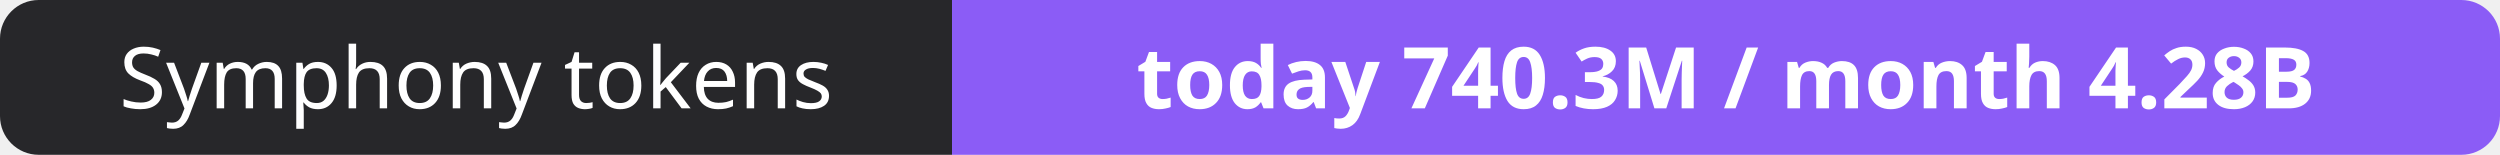
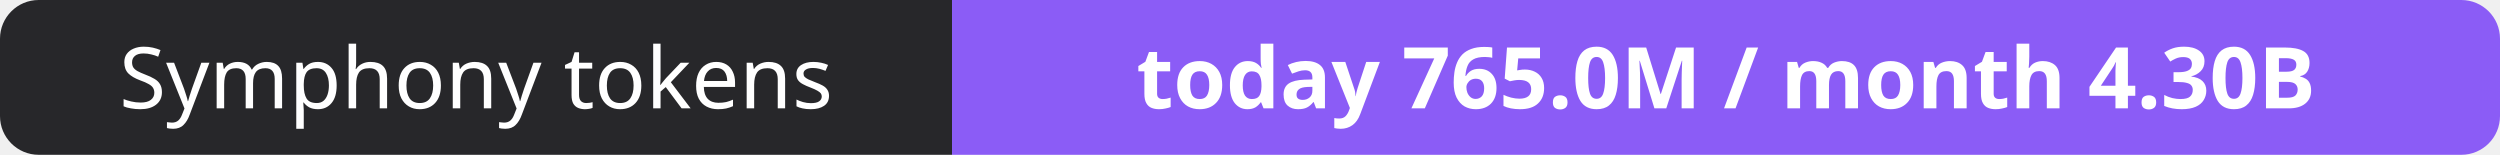
- <svg xmlns="http://www.w3.org/2000/svg" width="323" height="20" role="img" aria-label="Symphony tokens: today 740.3M / month 4.28B">
+ <svg xmlns="http://www.w3.org/2000/svg" width="323" height="20" role="img" aria-label="Symphony tokens: today 765.0M / month 4.30B">
  <clipPath id="r">
    <rect width="323" height="20" rx="5" fill="#fff" />
  </clipPath>
  <g clip-path="url(#r)">
    <rect width="123" height="20" fill="#27272a" />
    <rect x="123" width="200" height="20" fill="#8b5cf6" />
  </g>
  <g fill="#fff" text-anchor="middle" font-family="Verdana,Geneva,sans-serif" font-size="11">
    <text x="61.5" y="14">Symphony tokens</text>
-     <text x="223.0" y="14" font-weight="700">today 740.3M / month 4.28B</text>
+     <text x="223.0" y="14" font-weight="700">today 765.0M / month 4.30B</text>
  </g>
</svg>
